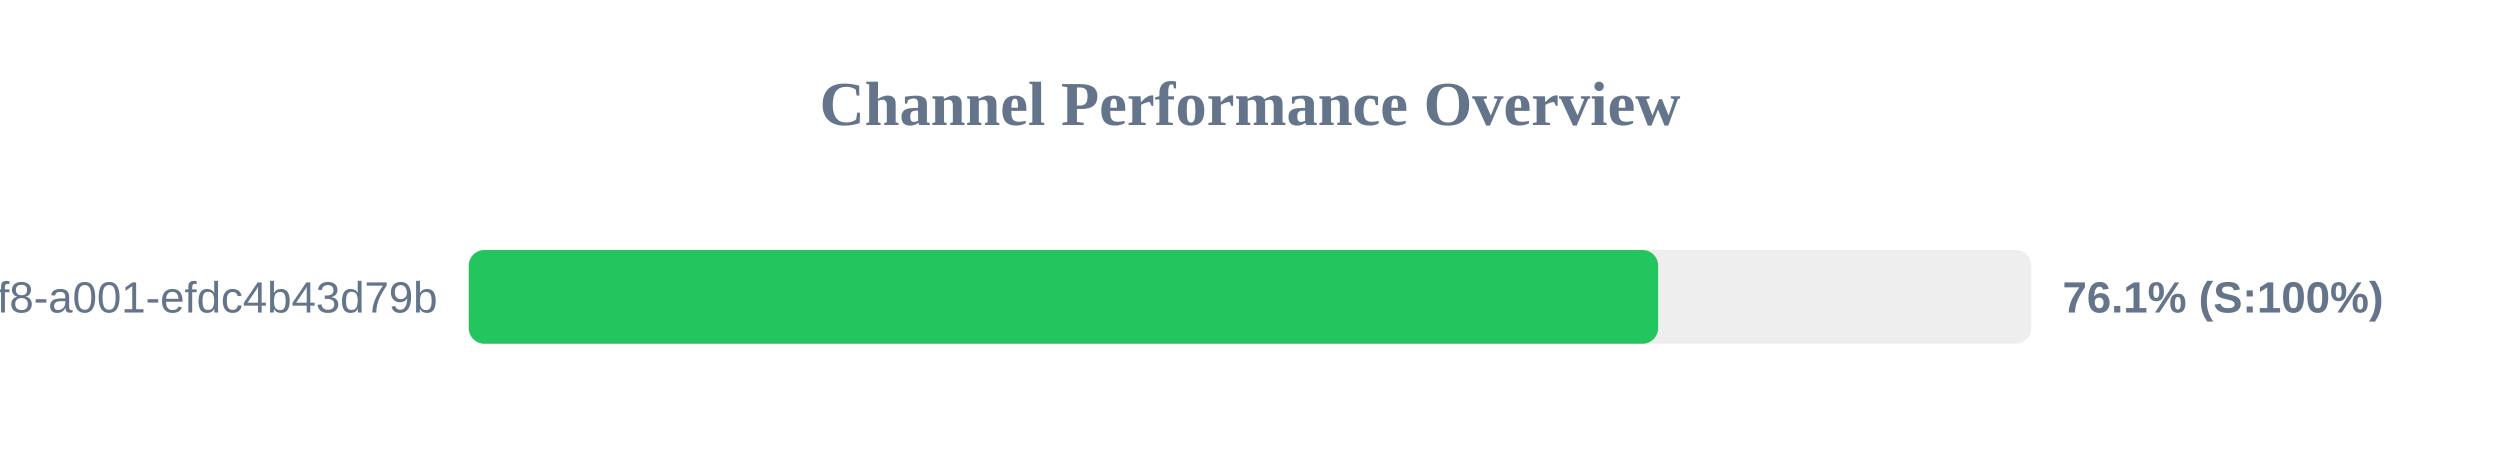
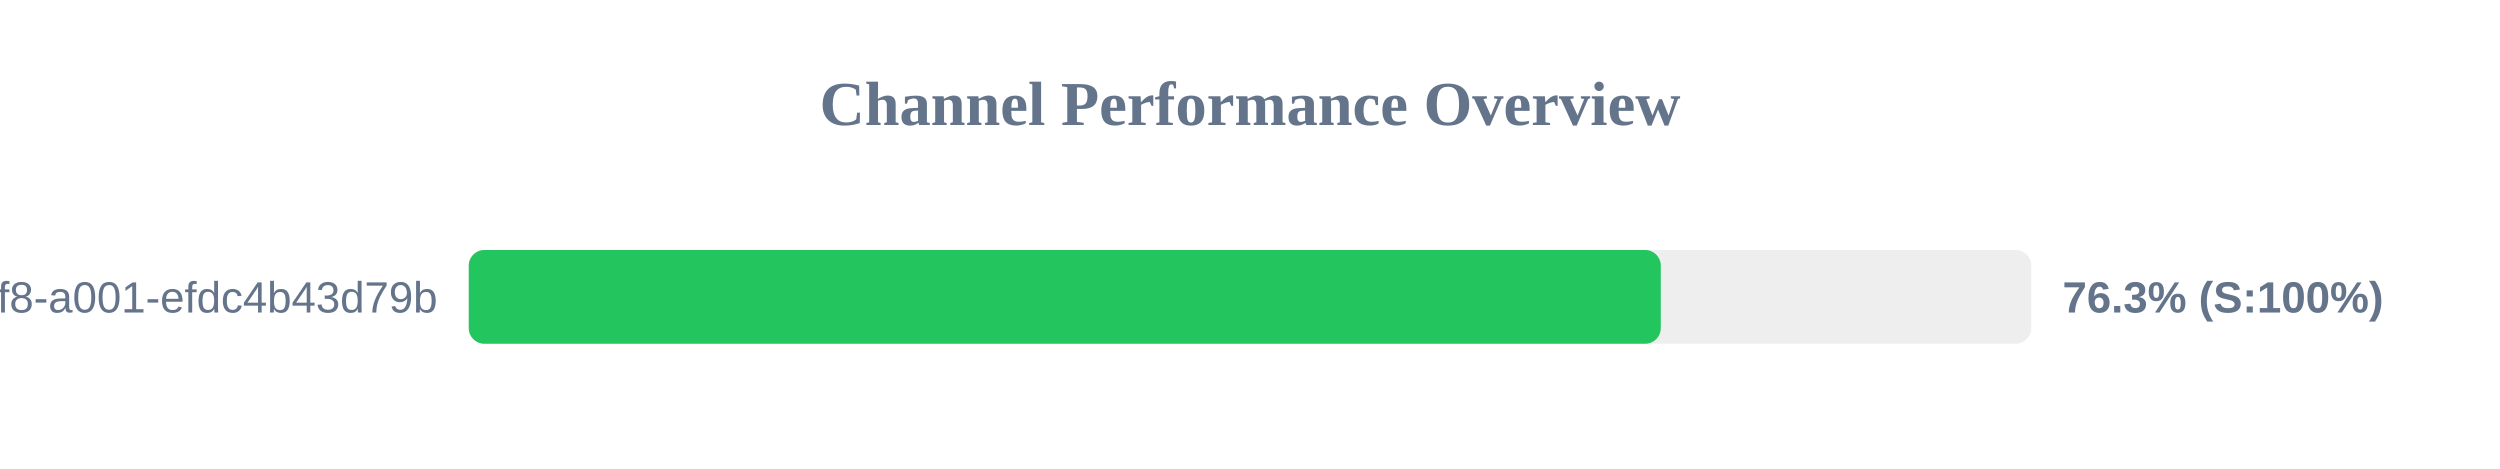
<svg xmlns="http://www.w3.org/2000/svg" width="800" height="150" version="1.1">
  <style>
        .row { font: 14px Arial; fill: #64748b; }
        .score { font: bold 14px Arial; fill: #64748b; }
    </style>
  <text x="400" y="40" text-anchor="middle" font-size="20px" font-weight="bold" fill="#64748b">Channel Performance Overview</text>
  <rect x="150" y="80" width="500" height="30" fill="#eee" rx="5" />
-   <rect x="150" y="80" width="380.6" height="30" fill="#22c55e" rx="5" />
+   <rect x="150" y="80" width="381.45" height="30" fill="#22c55e" rx="5" />
  <text x="140" y="100" text-anchor="end" class="row">?uuid=1fdb6b30-5371-4ff8-a001-efdc4b43d79b</text>
-   <text x="660" y="100" text-anchor="start" class="score">76.1% (S:100%)</text>
+   <text x="660" y="100" text-anchor="start" class="score">76.3% (S:100%)</text>
</svg>
